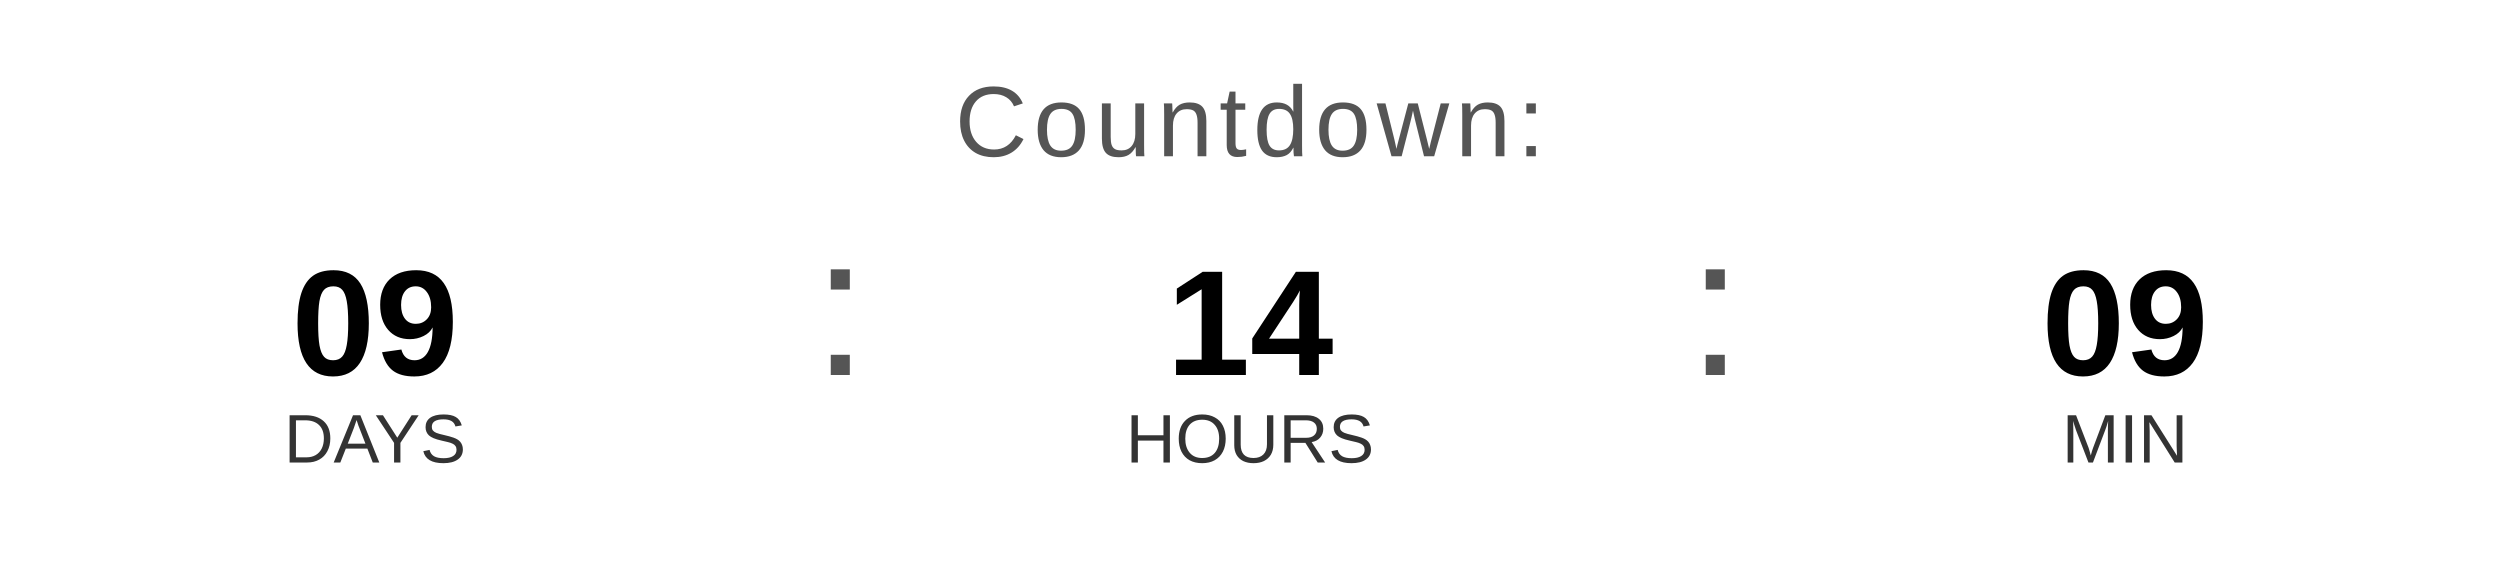
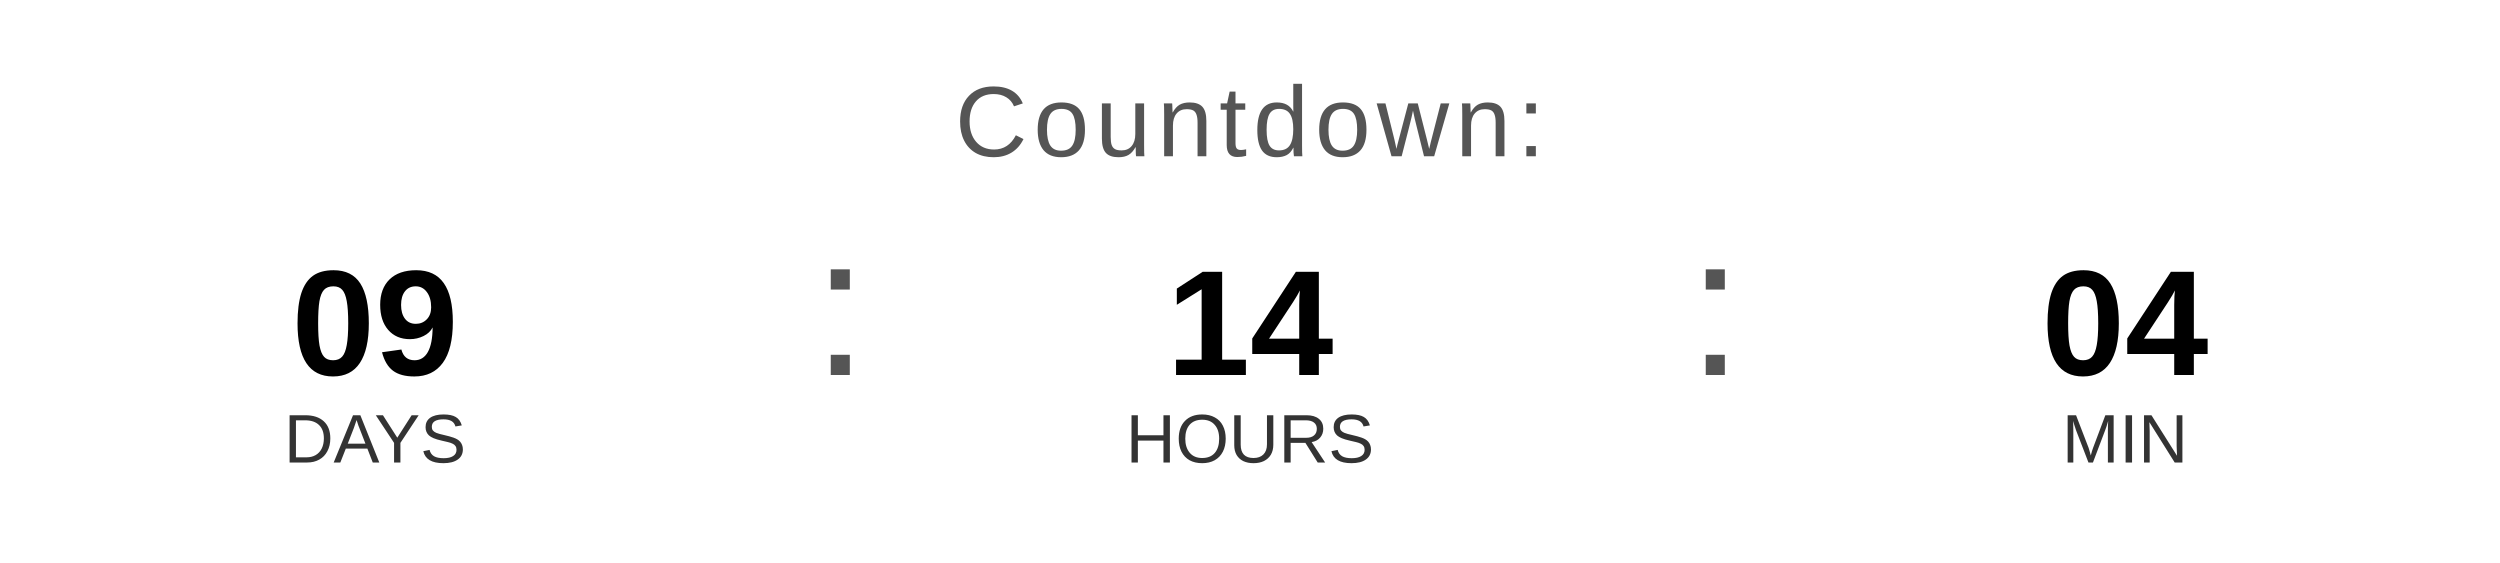
<svg xmlns="http://www.w3.org/2000/svg" width="400" height="90" viewBox="0 0 400 90">
  <text x="200" y="25" font-family="Arial, Helvetica, sans-serif" font-size="16" fill="#555555" text-anchor="middle" letter-spacing="1">
    Countdown:
  </text>
  <text x="60" y="60" font-family="Arial, Helvetica, sans-serif" font-size="24" font-weight="bold" fill="#000000" text-anchor="middle">09</text>
  <text x="60" y="74" font-family="Arial, Helvetica, sans-serif" font-size="11" fill="#333333" text-anchor="middle">DAYS</text>
  <text x="130" y="60" font-family="Arial, sans-serif" font-size="32" fill="#555555">:</text>
  <text x="200" y="60" font-family="Arial, Helvetica, sans-serif" font-size="24" font-weight="bold" fill="#000000" text-anchor="middle">14</text>
  <text x="200" y="74" font-family="Arial, Helvetica, sans-serif" font-size="11" fill="#333333" text-anchor="middle">HOURS</text>
  <text x="270" y="60" font-family="Arial, sans-serif" font-size="32" fill="#555555">:</text>
-   <text x="340" y="60" font-family="Arial, Helvetica, sans-serif" font-size="24" font-weight="bold" fill="#000000" text-anchor="middle">09</text>
+   <text x="340" y="60" font-family="Arial, Helvetica, sans-serif" font-size="24" font-weight="bold" fill="#000000" text-anchor="middle">04</text>
  <text x="340" y="74" font-family="Arial, Helvetica, sans-serif" font-size="11" fill="#333333" text-anchor="middle">MIN</text>
</svg>
